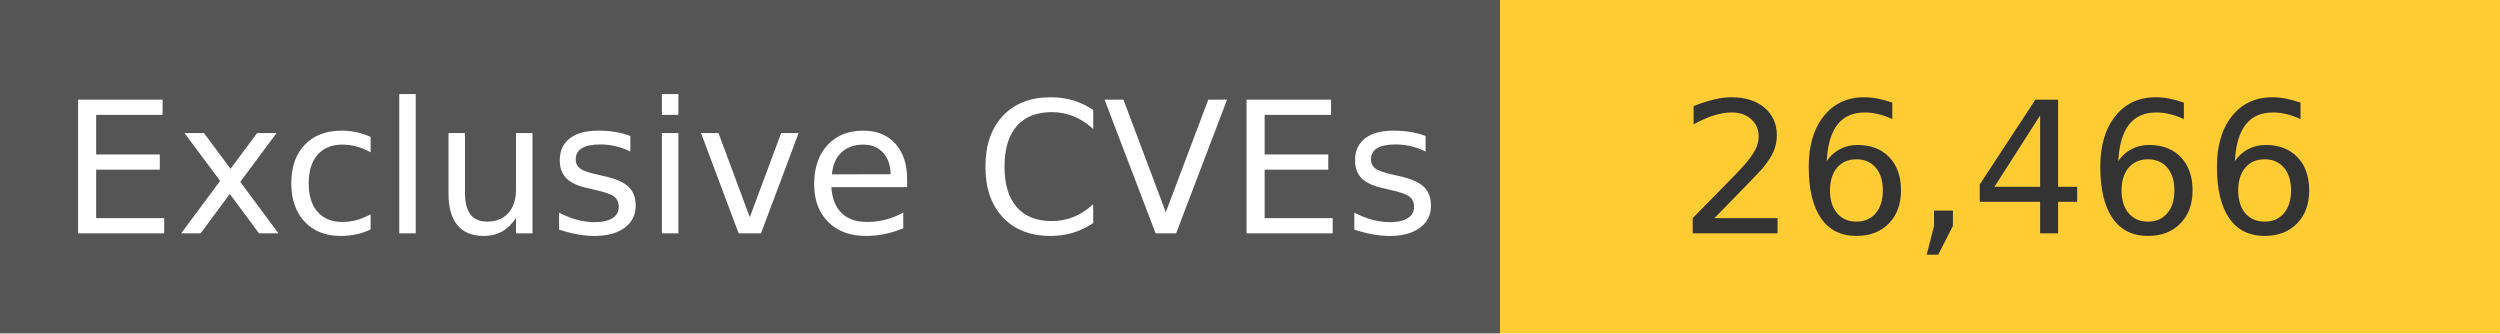
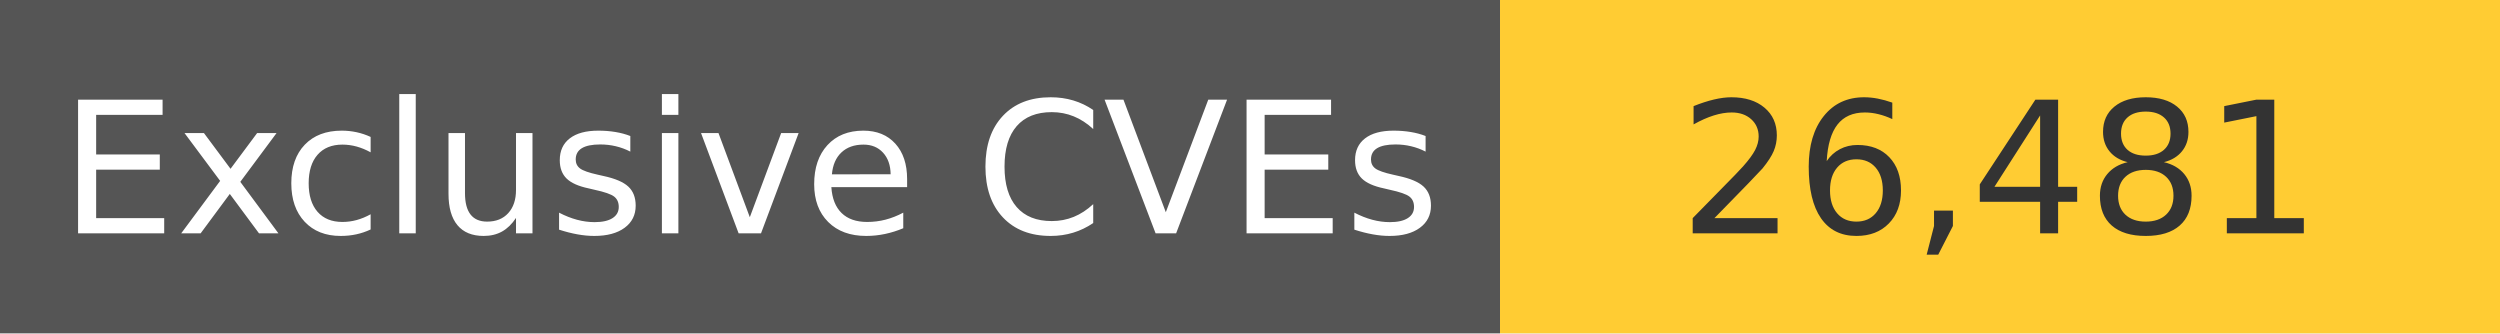
<svg xmlns="http://www.w3.org/2000/svg" width="150" height="20" role="img">
  <linearGradient id="s" x2="0" y2="100%">
    <stop offset="0" stop-color="#bbb" stop-opacity=".1" />
    <stop offset="1" stop-opacity=".1" />
  </linearGradient>
  <g>
    <rect width="90" height="20" fill="#555" />
    <rect x="90" width="267" height="20" fill="#ffcc33" />
  </g>
  <g fill="#fff" text-anchor="middle" font-family="Verdana,Geneva,DejaVu Sans,sans-serif" text-rendering="geometricPrecision" font-size="110">
    <text x="450" y="140" transform="scale(.1)" fill="#fff">
            Exclusive CVEs
        </text>
    <text x="1200" y="140" transform="scale(.1)" fill="#333">
-             26,466
+             26,481
        </text>
  </g>
</svg>
